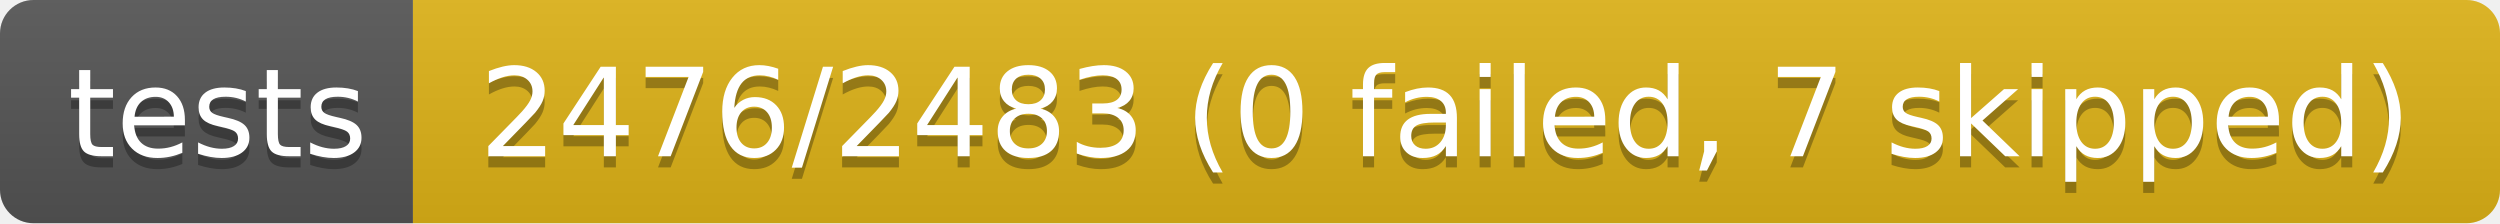
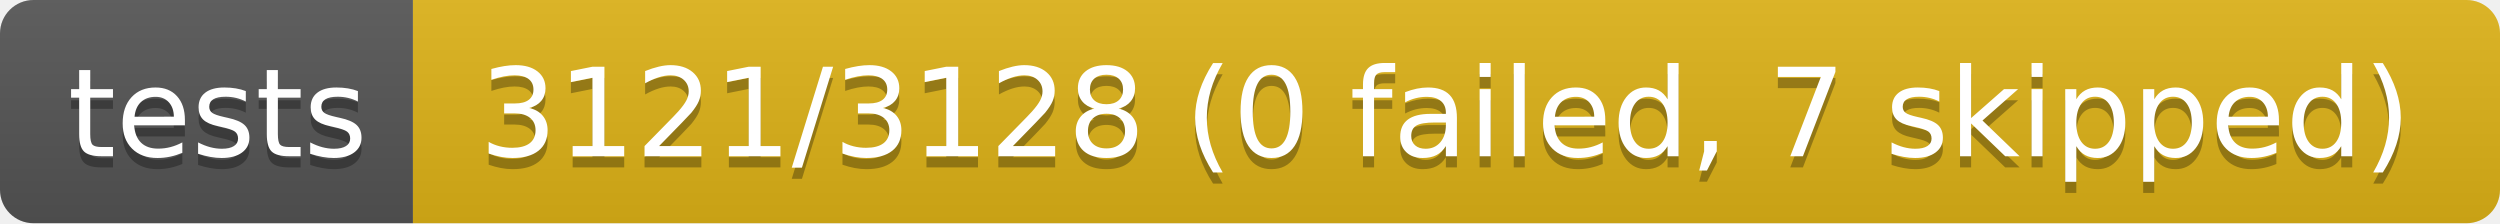
- <svg xmlns="http://www.w3.org/2000/svg" width="224" height="20" role="img" aria-label="tests: 2476/2483 (0 failed, 7 skipped)">
+ <svg xmlns="http://www.w3.org/2000/svg" width="224" height="20" role="img" aria-label="tests: 3121/3128 (0 failed, 7 skipped)">
  <linearGradient id="s" x2="0" y2="100%">
    <stop offset="0" stop-color="#bbb" stop-opacity=".1" />
    <stop offset="1" stop-opacity=".1" />
  </linearGradient>
  <clipPath id="r">
    <rect width="224" height="20" rx="3" fill="#fff" />
  </clipPath>
  <g clip-path="url(#r)">
    <rect width="37" height="20" fill="#555" />
    <rect x="37" width="187" height="20" fill="#dfb317" />
    <rect width="224" height="20" fill="url(#s)" />
  </g>
  <g fill="#fff" text-anchor="middle" font-family="Verdana,Geneva,DejaVu Sans,sans-serif" text-rendering="geometricPrecision" font-size="110">
    <text aria-hidden="true" x="195" y="150" fill="#010101" fill-opacity=".3" transform="scale(.1)" textLength="270">tests</text>
    <text x="195" y="140" transform="scale(.1)" fill="#fff" textLength="270">tests</text>
-     <text aria-hidden="true" x="1295" y="150" fill="#010101" fill-opacity=".3" transform="scale(.1)" textLength="1770">2476/2483 (0 failed, 7 skipped)</text>
-     <text x="1295" y="140" transform="scale(.1)" fill="#fff" textLength="1770">2476/2483 (0 failed, 7 skipped)</text>
+     <text aria-hidden="true" x="1295" y="150" fill="#010101" fill-opacity=".3" transform="scale(.1)" textLength="1770">3121/3128 (0 failed, 7 skipped)</text>
+     <text x="1295" y="140" transform="scale(.1)" fill="#fff" textLength="1770">3121/3128 (0 failed, 7 skipped)</text>
  </g>
</svg>
